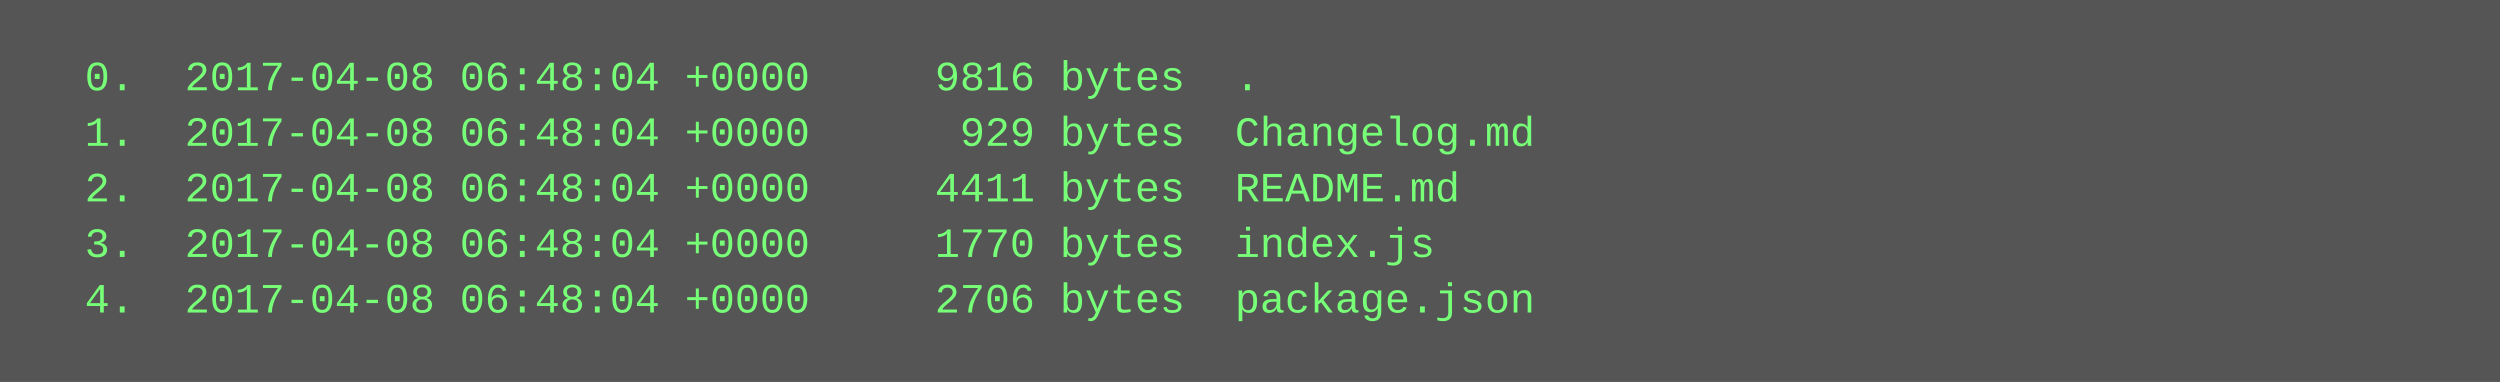
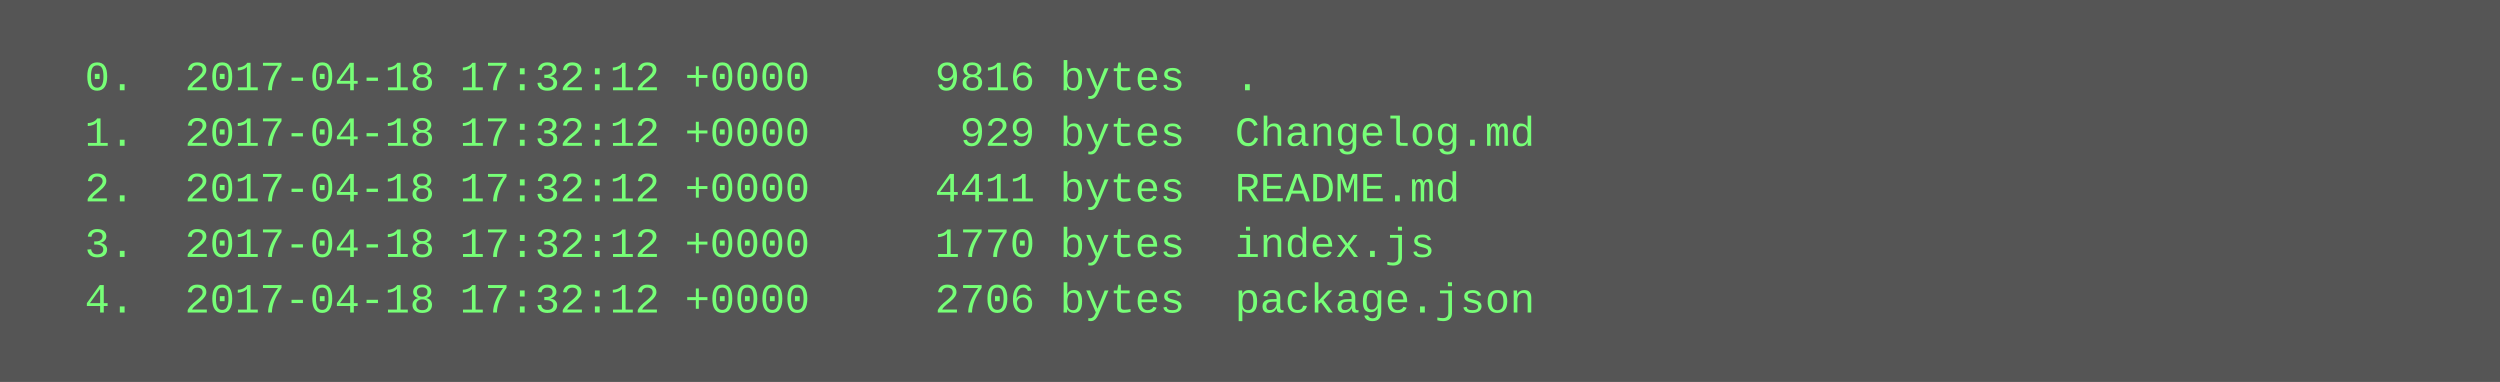
<svg xmlns="http://www.w3.org/2000/svg" height="110" width="720">
  <rect height="110" fill="#555" width="720" />
  <text fill="#7f7" font-family="Courier New" font-size="12" xml:space="preserve">
-     <tspan x="10" y="26">  0.  2017-04-08 06:48:04 +0000     9816 bytes  .</tspan>
-     <tspan x="10" y="42">  1.  2017-04-08 06:48:04 +0000      929 bytes  Changelog.md</tspan>
-     <tspan x="10" y="58">  2.  2017-04-08 06:48:04 +0000     4411 bytes  README.md</tspan>
-     <tspan x="10" y="74">  3.  2017-04-08 06:48:04 +0000     1770 bytes  index.js</tspan>
-     <tspan x="10" y="90">  4.  2017-04-08 06:48:04 +0000     2706 bytes  package.json</tspan>
+     <tspan x="10" y="26">  0.  2017-04-18 17:32:12 +0000     9816 bytes  .</tspan>
+     <tspan x="10" y="42">  1.  2017-04-18 17:32:12 +0000      929 bytes  Changelog.md</tspan>
+     <tspan x="10" y="58">  2.  2017-04-18 17:32:12 +0000     4411 bytes  README.md</tspan>
+     <tspan x="10" y="74">  3.  2017-04-18 17:32:12 +0000     1770 bytes  index.js</tspan>
+     <tspan x="10" y="90">  4.  2017-04-18 17:32:12 +0000     2706 bytes  package.json</tspan>
  </text>
</svg>
